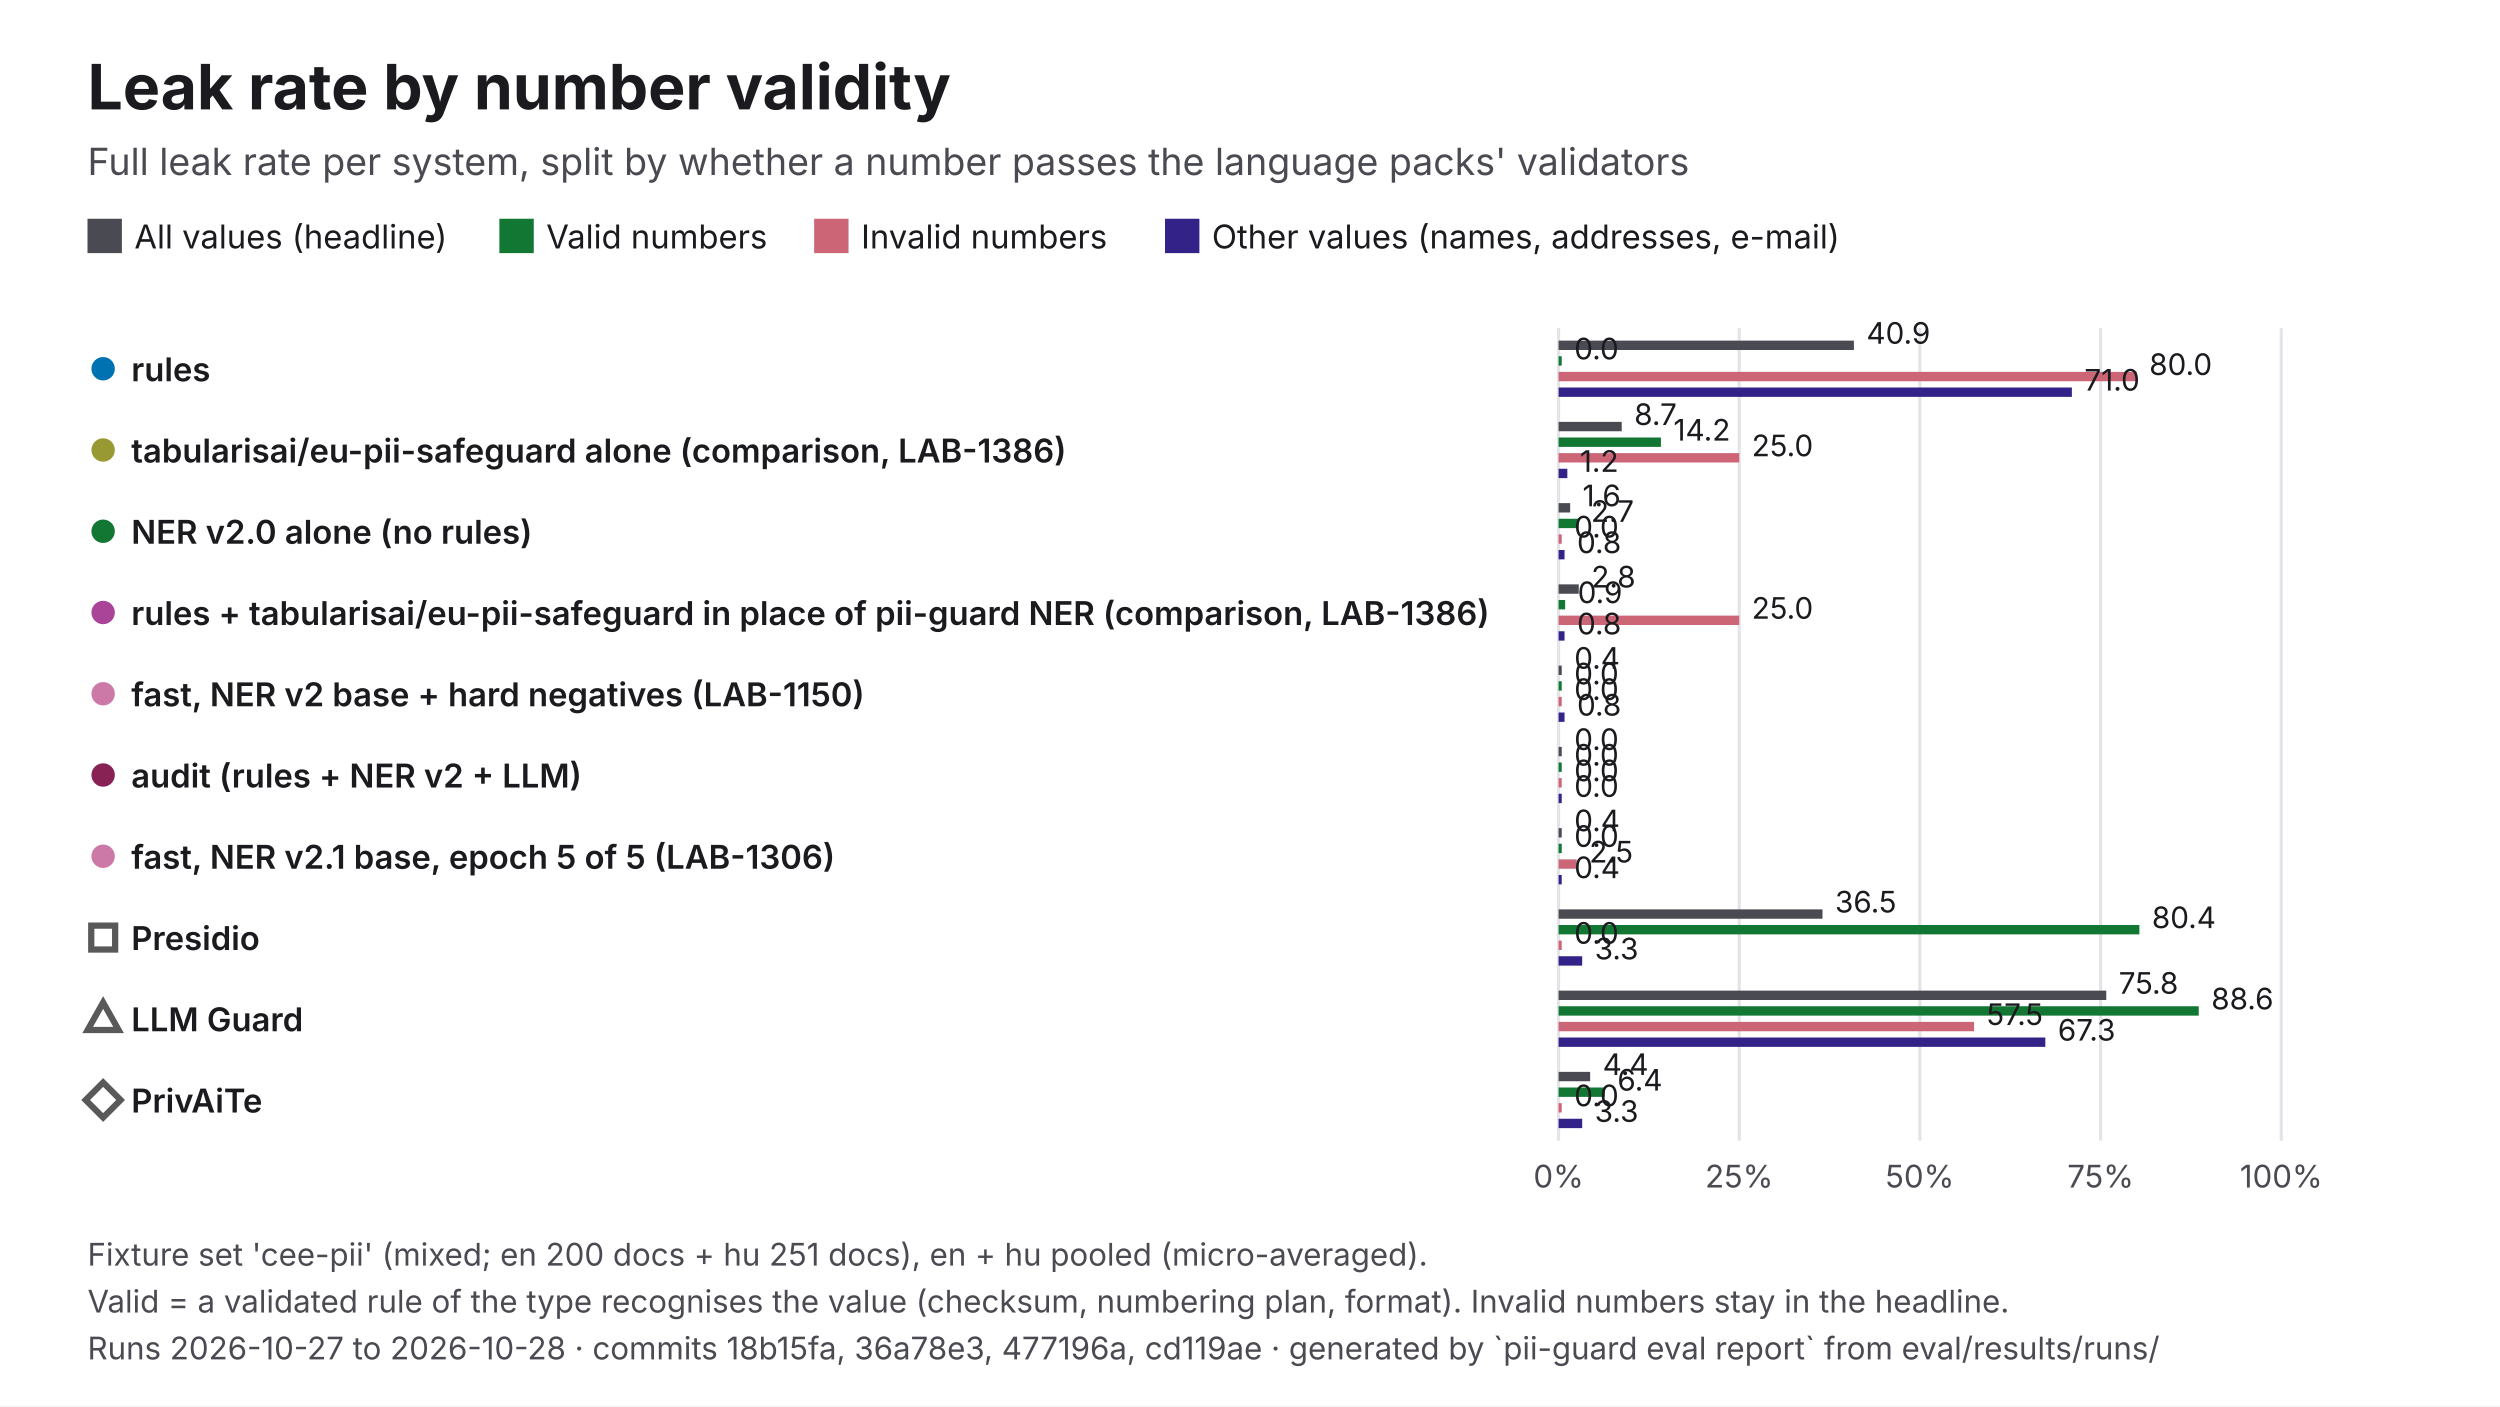
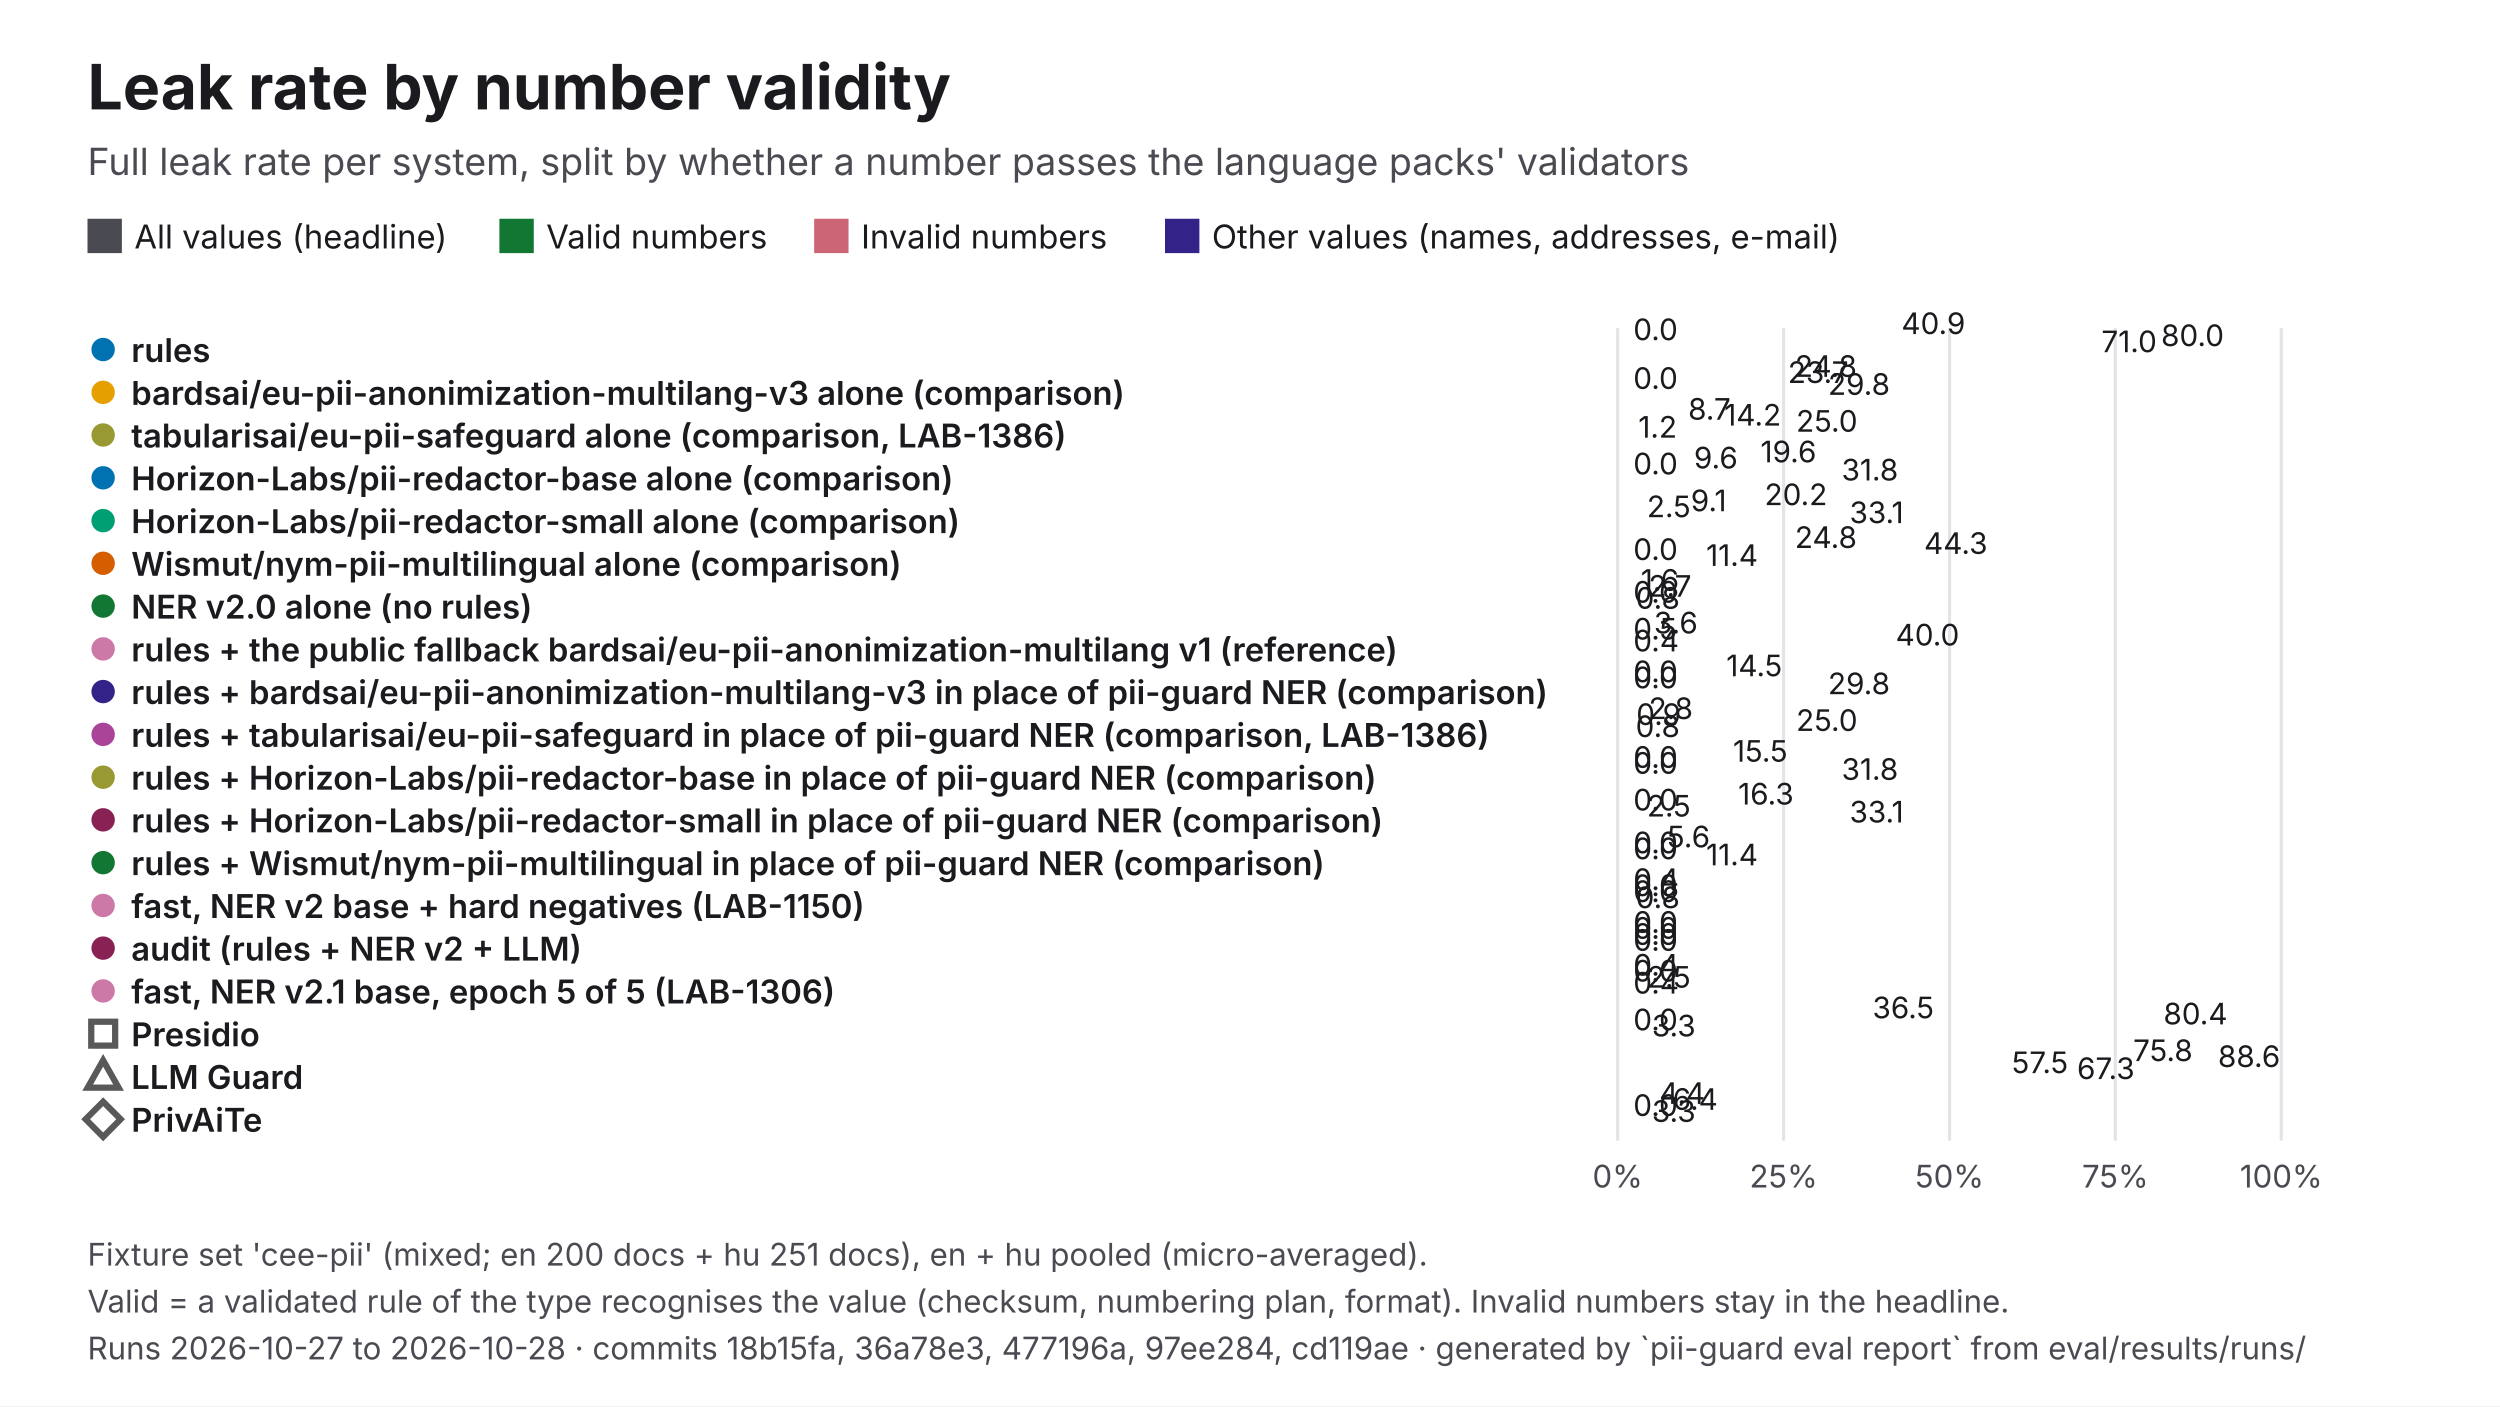
<svg xmlns="http://www.w3.org/2000/svg" viewBox="0 0 1600 900" width="1600" height="900" role="img" aria-labelledby="t d" font-family="Inter, 'Helvetica Neue', Helvetica, Arial, sans-serif">
  <rect width="1600" height="900" fill="#FFFFFF" />
  <text x="56" y="70" font-size="40" fill="#1B1B1F" font-weight="700">Leak rate by number validity</text>
  <text x="56" y="112" font-size="24" fill="#4A4A52">Full leak rate per system, split by whether a number passes the language packs' validators</text>
  <rect x="56" y="140" width="22" height="22" fill="#4A4A52" />
  <text x="86" y="159" font-size="21" fill="#1B1B1F">All values (headline)</text>
  <rect x="319.61" y="140" width="22" height="22" fill="#117733" />
  <text x="349.6" y="159" font-size="21" fill="#1B1B1F">Valid numbers</text>
  <rect x="521.06" y="140" width="22" height="22" fill="#CC6677" />
  <text x="551.1" y="159" font-size="21" fill="#1B1B1F">Invalid numbers</text>
  <rect x="745.61" y="140" width="22" height="22" fill="#332288" />
  <text x="775.6" y="159" font-size="21" fill="#1B1B1F">Other values (names, addresses, e-mail)</text>
-   <line x1="997.5" y1="210" x2="997.5" y2="730" stroke="#E3E3E8" stroke-width="2" />
-   <text x="997.5" y="760" font-size="20" fill="#4A4A52" text-anchor="middle">0%</text>
-   <line x1="1113.1" y1="210" x2="1113.1" y2="730" stroke="#E3E3E8" stroke-width="2" />
-   <text x="1113.1" y="760" font-size="20" fill="#4A4A52" text-anchor="middle">25%</text>
-   <line x1="1228.7" y1="210" x2="1228.7" y2="730" stroke="#E3E3E8" stroke-width="2" />
-   <text x="1228.7" y="760" font-size="20" fill="#4A4A52" text-anchor="middle">50%</text>
-   <line x1="1344.4" y1="210" x2="1344.4" y2="730" stroke="#E3E3E8" stroke-width="2" />
-   <text x="1344.4" y="760" font-size="20" fill="#4A4A52" text-anchor="middle">75%</text>
+   <line x1="1035.3" y1="210" x2="1035.3" y2="730" stroke="#E3E3E8" stroke-width="2" />
+   <text x="1035.3" y="760" font-size="20" fill="#4A4A52" text-anchor="middle">0%</text>
+   <line x1="1141.5" y1="210" x2="1141.5" y2="730" stroke="#E3E3E8" stroke-width="2" />
+   <text x="1141.5" y="760" font-size="20" fill="#4A4A52" text-anchor="middle">25%</text>
+   <line x1="1247.7" y1="210" x2="1247.7" y2="730" stroke="#E3E3E8" stroke-width="2" />
+   <text x="1247.7" y="760" font-size="20" fill="#4A4A52" text-anchor="middle">50%</text>
+   <line x1="1353.8" y1="210" x2="1353.8" y2="730" stroke="#E3E3E8" stroke-width="2" />
+   <text x="1353.8" y="760" font-size="20" fill="#4A4A52" text-anchor="middle">75%</text>
  <line x1="1460" y1="210" x2="1460" y2="730" stroke="#E3E3E8" stroke-width="2" />
  <text x="1460" y="760" font-size="20" fill="#4A4A52" text-anchor="middle">100%</text>
-   <circle cx="66" cy="236" r="9" fill="#0072B2" stroke="#FFFFFF" stroke-width="3" />
-   <text x="84" y="244" font-size="21" fill="#1B1B1F" font-weight="600">rules</text>
-   <rect x="997.5" y="218" width="189" height="6" fill="#4A4A52" />
-   <text x="1194.5" y="220" font-size="19" fill="#1B1B1F">40.9</text>
-   <rect x="997.5" y="228" width="2" height="6" fill="#117733" />
-   <text x="1007.5" y="230" font-size="19" fill="#1B1B1F">0.0</text>
-   <rect x="997.5" y="238" width="370" height="6" fill="#CC6677" />
-   <text x="1375.5" y="240" font-size="19" fill="#1B1B1F">80.0</text>
-   <rect x="997.5" y="248" width="328.5" height="6" fill="#332288" />
-   <text x="1334" y="250" font-size="19" fill="#1B1B1F">71.0</text>
-   <circle cx="66" cy="288" r="9" fill="#999933" stroke="#FFFFFF" stroke-width="3" />
-   <text x="84" y="296" font-size="21" fill="#1B1B1F" font-weight="600">tabularisai/eu-pii-safeguard alone (comparison, LAB-1386)</text>
-   <rect x="997.5" y="270" width="40.4" height="6" fill="#4A4A52" />
-   <text x="1045.9" y="272" font-size="19" fill="#1B1B1F">8.7</text>
-   <rect x="997.5" y="280" width="65.5" height="6" fill="#117733" />
-   <text x="1071" y="282" font-size="19" fill="#1B1B1F">14.2</text>
-   <rect x="997.5" y="290" width="115.6" height="6" fill="#CC6677" />
-   <text x="1121.1" y="292" font-size="19" fill="#1B1B1F">25.0</text>
-   <rect x="997.5" y="300" width="5.6" height="6" fill="#332288" />
-   <text x="1011.1" y="302" font-size="19" fill="#1B1B1F">1.2</text>
-   <circle cx="66" cy="340" r="9" fill="#117733" stroke="#FFFFFF" stroke-width="3" />
-   <text x="84" y="348" font-size="21" fill="#1B1B1F" font-weight="600">NER v2.0 alone (no rules)</text>
-   <rect x="997.5" y="322" width="7.4" height="6" fill="#4A4A52" />
-   <text x="1012.8" y="324" font-size="19" fill="#1B1B1F">1.6</text>
-   <rect x="997.5" y="332" width="12.7" height="6" fill="#117733" />
-   <text x="1018.2" y="334" font-size="19" fill="#1B1B1F">2.7</text>
-   <rect x="997.5" y="342" width="2" height="6" fill="#CC6677" />
-   <text x="1007.5" y="344" font-size="19" fill="#1B1B1F">0.0</text>
-   <rect x="997.5" y="352" width="3.8" height="6" fill="#332288" />
-   <text x="1009.3" y="354" font-size="19" fill="#1B1B1F">0.8</text>
-   <circle cx="66" cy="392" r="9" fill="#AA4499" stroke="#FFFFFF" stroke-width="3" />
-   <text x="84" y="400" font-size="21" fill="#1B1B1F" font-weight="600">rules + tabularisai/eu-pii-safeguard in place of pii-guard NER (comparison, LAB-1386)</text>
-   <rect x="997.5" y="374" width="12.9" height="6" fill="#4A4A52" />
-   <text x="1018.4" y="376" font-size="19" fill="#1B1B1F">2.8</text>
-   <rect x="997.5" y="384" width="4.2" height="6" fill="#117733" />
-   <text x="1009.7" y="386" font-size="19" fill="#1B1B1F">0.9</text>
-   <rect x="997.5" y="394" width="115.6" height="6" fill="#CC6677" />
-   <text x="1121.1" y="396" font-size="19" fill="#1B1B1F">25.0</text>
-   <rect x="997.5" y="404" width="3.8" height="6" fill="#332288" />
-   <text x="1009.3" y="406" font-size="19" fill="#1B1B1F">0.8</text>
-   <circle cx="66" cy="444" r="9" fill="#CC79A7" stroke="#FFFFFF" stroke-width="3" />
-   <text x="84" y="452" font-size="21" fill="#1B1B1F" font-weight="600">fast, NER v2 base + hard negatives (LAB-1150)</text>
-   <rect x="997.5" y="426" width="2" height="6" fill="#4A4A52" />
-   <text x="1007.5" y="428" font-size="19" fill="#1B1B1F">0.4</text>
-   <rect x="997.5" y="436" width="2" height="6" fill="#117733" />
-   <text x="1007.5" y="438" font-size="19" fill="#1B1B1F">0.0</text>
-   <rect x="997.5" y="446" width="2" height="6" fill="#CC6677" />
-   <text x="1007.5" y="448" font-size="19" fill="#1B1B1F">0.0</text>
-   <rect x="997.5" y="456" width="3.8" height="6" fill="#332288" />
-   <text x="1009.3" y="458" font-size="19" fill="#1B1B1F">0.8</text>
-   <circle cx="66" cy="496" r="9" fill="#882255" stroke="#FFFFFF" stroke-width="3" />
-   <text x="84" y="504" font-size="21" fill="#1B1B1F" font-weight="600">audit (rules + NER v2 + LLM)</text>
-   <rect x="997.5" y="478" width="2" height="6" fill="#4A4A52" />
-   <text x="1007.5" y="480" font-size="19" fill="#1B1B1F">0.0</text>
-   <rect x="997.5" y="488" width="2" height="6" fill="#117733" />
-   <text x="1007.5" y="490" font-size="19" fill="#1B1B1F">0.0</text>
-   <rect x="997.5" y="498" width="2" height="6" fill="#CC6677" />
-   <text x="1007.5" y="500" font-size="19" fill="#1B1B1F">0.0</text>
-   <rect x="997.5" y="508" width="2" height="6" fill="#332288" />
-   <text x="1007.5" y="510" font-size="19" fill="#1B1B1F">0.0</text>
-   <circle cx="66" cy="548" r="9" fill="#CC79A7" stroke="#FFFFFF" stroke-width="3" />
-   <text x="84" y="556" font-size="21" fill="#1B1B1F" font-weight="600">fast, NER v2.1 base, epoch 5 of 5 (LAB-1306)</text>
-   <rect x="997.5" y="530" width="2" height="6" fill="#4A4A52" />
-   <text x="1007.5" y="532" font-size="19" fill="#1B1B1F">0.4</text>
-   <rect x="997.5" y="540" width="2" height="6" fill="#117733" />
-   <text x="1007.5" y="542" font-size="19" fill="#1B1B1F">0.0</text>
-   <rect x="997.5" y="550" width="11.6" height="6" fill="#CC6677" />
-   <text x="1017.1" y="552" font-size="19" fill="#1B1B1F">2.5</text>
-   <rect x="997.5" y="560" width="2" height="6" fill="#332288" />
-   <text x="1007.5" y="562" font-size="19" fill="#1B1B1F">0.4</text>
-   <rect x="58.4" y="592.4" width="15.3" height="15.3" fill="#FFFFFF" stroke="#595959" stroke-width="4" />
-   <text x="84" y="608" font-size="21" fill="#1B1B1F" font-weight="600">Presidio</text>
-   <rect x="997.5" y="582" width="168.9" height="6" fill="#4A4A52" />
-   <text x="1174.4" y="584" font-size="19" fill="#1B1B1F">36.5</text>
-   <rect x="997.5" y="592" width="371.7" height="6" fill="#117733" />
-   <text x="1377.2" y="594" font-size="19" fill="#1B1B1F">80.4</text>
-   <rect x="997.5" y="602" width="2" height="6" fill="#CC6677" />
-   <text x="1007.5" y="604" font-size="19" fill="#1B1B1F">0.0</text>
-   <rect x="997.5" y="612" width="15.1" height="6" fill="#332288" />
-   <text x="1020.6" y="614" font-size="19" fill="#1B1B1F">3.3</text>
-   <polygon points="66,641.6 75.9,659.2 56.1,659.2" fill="#FFFFFF" stroke="#595959" stroke-width="4" />
-   <text x="84" y="660" font-size="21" fill="#1B1B1F" font-weight="600">LLM Guard</text>
-   <rect x="997.5" y="634" width="350.5" height="6" fill="#4A4A52" />
-   <text x="1356" y="636" font-size="19" fill="#1B1B1F">75.8</text>
-   <rect x="997.5" y="644" width="409.7" height="6" fill="#117733" />
-   <text x="1415.2" y="646" font-size="19" fill="#1B1B1F">88.6</text>
-   <rect x="997.5" y="654" width="265.9" height="6" fill="#CC6677" />
-   <text x="1271.4" y="656" font-size="19" fill="#1B1B1F">57.5</text>
-   <rect x="997.5" y="664" width="311.5" height="6" fill="#332288" />
-   <text x="1317" y="666" font-size="19" fill="#1B1B1F">67.3</text>
-   <polygon points="66,692.8 77.2,704 66,715.2 54.8,704" fill="#FFFFFF" stroke="#595959" stroke-width="4" />
-   <text x="84" y="712" font-size="21" fill="#1B1B1F" font-weight="600">PrivAiTe</text>
-   <rect x="997.5" y="686" width="20.2" height="6" fill="#4A4A52" />
-   <text x="1025.7" y="688" font-size="19" fill="#1B1B1F">4.4</text>
-   <rect x="997.5" y="696" width="29.6" height="6" fill="#117733" />
-   <text x="1035.1" y="698" font-size="19" fill="#1B1B1F">6.4</text>
-   <rect x="997.5" y="706" width="2" height="6" fill="#CC6677" />
-   <text x="1007.5" y="708" font-size="19" fill="#1B1B1F">0.0</text>
-   <rect x="997.5" y="716" width="15.1" height="6" fill="#332288" />
-   <text x="1020.6" y="718" font-size="19" fill="#1B1B1F">3.3</text>
+   <circle cx="66" cy="223.7" r="9" fill="#0072B2" stroke="#FFFFFF" stroke-width="3" />
+   <text x="84" y="231.7" font-size="21" fill="#1B1B1F" font-weight="600">rules</text>
+   <rect x="1035.3" y="218" width="173.6" height="-0.2" fill="#4A4A52" />
+   <text x="1216.9" y="213.8" font-size="19" fill="#1B1B1F">40.9</text>
+   <rect x="1035.3" y="221.8" width="2" height="-0.2" fill="#117733" />
+   <text x="1045.3" y="217.7" font-size="19" fill="#1B1B1F">0.0</text>
+   <rect x="1035.3" y="225.7" width="339.7" height="-0.2" fill="#CC6677" />
+   <text x="1383.1" y="221.5" font-size="19" fill="#1B1B1F">80.0</text>
+   <rect x="1035.3" y="229.5" width="301.6" height="-0.2" fill="#332288" />
+   <text x="1344.9" y="225.4" font-size="19" fill="#1B1B1F">71.0</text>
+   <circle cx="66" cy="251.1" r="9" fill="#E69F00" stroke="#FFFFFF" stroke-width="3" />
+   <text x="84" y="259.1" font-size="21" fill="#1B1B1F" font-weight="600">bardsai/eu-pii-anonimization-multilang-v3 alone (comparison)</text>
+   <rect x="1035.3" y="245.4" width="105.3" height="-0.2" fill="#4A4A52" />
+   <text x="1148.7" y="241.2" font-size="19" fill="#1B1B1F">24.8</text>
+   <rect x="1035.3" y="249.2" width="100.8" height="-0.2" fill="#117733" />
+   <text x="1144.2" y="245.1" font-size="19" fill="#1B1B1F">23.7</text>
+   <rect x="1035.3" y="253.1" width="2" height="-0.2" fill="#CC6677" />
+   <text x="1045.3" y="248.9" font-size="19" fill="#1B1B1F">0.0</text>
+   <rect x="1035.3" y="256.9" width="126.5" height="-0.2" fill="#332288" />
+   <text x="1169.9" y="252.7" font-size="19" fill="#1B1B1F">29.8</text>
+   <circle cx="66" cy="278.4" r="9" fill="#999933" stroke="#FFFFFF" stroke-width="3" />
+   <text x="84" y="286.4" font-size="21" fill="#1B1B1F" font-weight="600">tabularisai/eu-pii-safeguard alone (comparison, LAB-1386)</text>
+   <rect x="1035.3" y="272.7" width="37.1" height="-0.2" fill="#4A4A52" />
+   <text x="1080.4" y="268.6" font-size="19" fill="#1B1B1F">8.7</text>
+   <rect x="1035.3" y="276.6" width="60.1" height="-0.2" fill="#117733" />
+   <text x="1103.5" y="272.4" font-size="19" fill="#1B1B1F">14.2</text>
+   <rect x="1035.3" y="280.4" width="106.2" height="-0.2" fill="#CC6677" />
+   <text x="1149.5" y="276.3" font-size="19" fill="#1B1B1F">25.0</text>
+   <rect x="1035.3" y="284.3" width="5.2" height="-0.2" fill="#332288" />
+   <text x="1048.5" y="280.1" font-size="19" fill="#1B1B1F">1.2</text>
+   <circle cx="66" cy="305.8" r="9" fill="#0072B2" stroke="#FFFFFF" stroke-width="3" />
+   <text x="84" y="313.8" font-size="21" fill="#1B1B1F" font-weight="600">Horizon-Labs/pii-redactor-base alone (comparison)</text>
+   <rect x="1035.3" y="300.1" width="83.4" height="-0.2" fill="#4A4A52" />
+   <text x="1126.7" y="295.9" font-size="19" fill="#1B1B1F">19.6</text>
+   <rect x="1035.3" y="303.9" width="40.7" height="-0.2" fill="#117733" />
+   <text x="1084.1" y="299.8" font-size="19" fill="#1B1B1F">9.6</text>
+   <rect x="1035.3" y="307.8" width="2" height="-0.2" fill="#CC6677" />
+   <text x="1045.3" y="303.6" font-size="19" fill="#1B1B1F">0.0</text>
+   <rect x="1035.3" y="311.6" width="135.2" height="-0.2" fill="#332288" />
+   <text x="1178.6" y="307.5" font-size="19" fill="#1B1B1F">31.8</text>
+   <circle cx="66" cy="333.2" r="9" fill="#009E73" stroke="#FFFFFF" stroke-width="3" />
+   <text x="84" y="341.2" font-size="21" fill="#1B1B1F" font-weight="600">Horizon-Labs/pii-redactor-small alone (comparison)</text>
+   <rect x="1035.3" y="327.5" width="86" height="-0.2" fill="#4A4A52" />
+   <text x="1129.3" y="323.3" font-size="19" fill="#1B1B1F">20.2</text>
+   <rect x="1035.3" y="331.3" width="38.8" height="-0.2" fill="#117733" />
+   <text x="1082.1" y="327.2" font-size="19" fill="#1B1B1F">9.1</text>
+   <rect x="1035.3" y="335.2" width="10.6" height="-0.2" fill="#CC6677" />
+   <text x="1054" y="331" font-size="19" fill="#1B1B1F">2.5</text>
+   <rect x="1035.3" y="339" width="140.4" height="-0.2" fill="#332288" />
+   <text x="1183.7" y="334.8" font-size="19" fill="#1B1B1F">33.1</text>
+   <circle cx="66" cy="360.5" r="9" fill="#D55E00" stroke="#FFFFFF" stroke-width="3" />
+   <text x="84" y="368.5" font-size="21" fill="#1B1B1F" font-weight="600">Wismut/nym-pii-multilingual alone (comparison)</text>
+   <rect x="1035.3" y="354.8" width="105.3" height="-0.2" fill="#4A4A52" />
+   <text x="1148.7" y="350.7" font-size="19" fill="#1B1B1F">24.8</text>
+   <rect x="1035.3" y="358.7" width="188.1" height="-0.2" fill="#117733" />
+   <text x="1231.4" y="354.5" font-size="19" fill="#1B1B1F">44.3</text>
+   <rect x="1035.3" y="362.5" width="2" height="-0.2" fill="#CC6677" />
+   <text x="1045.3" y="358.4" font-size="19" fill="#1B1B1F">0.0</text>
+   <rect x="1035.3" y="366.4" width="48.5" height="-0.2" fill="#332288" />
+   <text x="1091.9" y="362.2" font-size="19" fill="#1B1B1F">11.4</text>
+   <circle cx="66" cy="387.9" r="9" fill="#117733" stroke="#FFFFFF" stroke-width="3" />
+   <text x="84" y="395.9" font-size="21" fill="#1B1B1F" font-weight="600">NER v2.0 alone (no rules)</text>
+   <rect x="1035.3" y="382.2" width="6.8" height="-0.2" fill="#4A4A52" />
+   <text x="1050.1" y="378.1" font-size="19" fill="#1B1B1F">1.6</text>
+   <rect x="1035.3" y="386.1" width="11.6" height="-0.2" fill="#117733" />
+   <text x="1055" y="381.9" font-size="19" fill="#1B1B1F">2.7</text>
+   <rect x="1035.3" y="389.9" width="2" height="-0.2" fill="#CC6677" />
+   <text x="1045.3" y="385.7" font-size="19" fill="#1B1B1F">0.0</text>
+   <rect x="1035.3" y="393.7" width="3.5" height="-0.2" fill="#332288" />
+   <text x="1046.8" y="389.6" font-size="19" fill="#1B1B1F">0.8</text>
+   <circle cx="66" cy="415.3" r="9" fill="#CC79A7" stroke="#FFFFFF" stroke-width="3" />
+   <text x="84" y="423.3" font-size="21" fill="#1B1B1F" font-weight="600">rules + the public fallback bardsai/eu-pii-anonimization-multilang v1 (reference)</text>
+   <rect x="1035.3" y="409.6" width="15.2" height="-0.2" fill="#4A4A52" />
+   <text x="1058.5" y="405.4" font-size="19" fill="#1B1B1F">3.6</text>
+   <rect x="1035.3" y="413.4" width="2" height="-0.2" fill="#117733" />
+   <text x="1045.3" y="409.3" font-size="19" fill="#1B1B1F">0.5</text>
+   <rect x="1035.3" y="417.3" width="169.9" height="-0.2" fill="#CC6677" />
+   <text x="1213.2" y="413.1" font-size="19" fill="#1B1B1F">40.0</text>
+   <rect x="1035.3" y="421.1" width="2" height="-0.2" fill="#332288" />
+   <text x="1045.3" y="416.9" font-size="19" fill="#1B1B1F">0.4</text>
+   <circle cx="66" cy="442.6" r="9" fill="#332288" stroke="#FFFFFF" stroke-width="3" />
+   <text x="84" y="450.6" font-size="21" fill="#1B1B1F" font-weight="600">rules + bardsai/eu-pii-anonimization-multilang-v3 in place of pii-guard NER (comparison)</text>
+   <rect x="1035.3" y="436.9" width="61.5" height="-0.2" fill="#4A4A52" />
+   <text x="1104.8" y="432.8" font-size="19" fill="#1B1B1F">14.5</text>
+   <rect x="1035.3" y="440.8" width="2" height="-0.2" fill="#117733" />
+   <text x="1045.3" y="436.6" font-size="19" fill="#1B1B1F">0.0</text>
+   <rect x="1035.3" y="444.6" width="2" height="-0.2" fill="#CC6677" />
+   <text x="1045.3" y="440.5" font-size="19" fill="#1B1B1F">0.0</text>
+   <rect x="1035.3" y="448.5" width="126.5" height="-0.2" fill="#332288" />
+   <text x="1169.9" y="444.3" font-size="19" fill="#1B1B1F">29.8</text>
+   <circle cx="66" cy="470" r="9" fill="#AA4499" stroke="#FFFFFF" stroke-width="3" />
+   <text x="84" y="478" font-size="21" fill="#1B1B1F" font-weight="600">rules + tabularisai/eu-pii-safeguard in place of pii-guard NER (comparison, LAB-1386)</text>
+   <rect x="1035.3" y="464.3" width="11.8" height="-0.2" fill="#4A4A52" />
+   <text x="1055.1" y="460.2" font-size="19" fill="#1B1B1F">2.8</text>
+   <rect x="1035.3" y="468.2" width="3.9" height="-0.2" fill="#117733" />
+   <text x="1047.2" y="464" font-size="19" fill="#1B1B1F">0.9</text>
+   <rect x="1035.3" y="472" width="106.2" height="-0.2" fill="#CC6677" />
+   <text x="1149.5" y="467.8" font-size="19" fill="#1B1B1F">25.0</text>
+   <rect x="1035.3" y="475.8" width="3.5" height="-0.2" fill="#332288" />
+   <text x="1046.8" y="471.7" font-size="19" fill="#1B1B1F">0.8</text>
+   <circle cx="66" cy="497.4" r="9" fill="#999933" stroke="#FFFFFF" stroke-width="3" />
+   <text x="84" y="505.4" font-size="21" fill="#1B1B1F" font-weight="600">rules + Horizon-Labs/pii-redactor-base in place of pii-guard NER (comparison)</text>
+   <rect x="1035.3" y="491.7" width="65.7" height="-0.2" fill="#4A4A52" />
+   <text x="1109.1" y="487.5" font-size="19" fill="#1B1B1F">15.5</text>
+   <rect x="1035.3" y="495.5" width="2" height="-0.2" fill="#117733" />
+   <text x="1045.3" y="491.4" font-size="19" fill="#1B1B1F">0.0</text>
+   <rect x="1035.3" y="499.4" width="2" height="-0.2" fill="#CC6677" />
+   <text x="1045.3" y="495.2" font-size="19" fill="#1B1B1F">0.0</text>
+   <rect x="1035.3" y="503.2" width="135.2" height="-0.2" fill="#332288" />
+   <text x="1178.6" y="499.1" font-size="19" fill="#1B1B1F">31.8</text>
+   <circle cx="66" cy="524.7" r="9" fill="#882255" stroke="#FFFFFF" stroke-width="3" />
+   <text x="84" y="532.7" font-size="21" fill="#1B1B1F" font-weight="600">rules + Horizon-Labs/pii-redactor-small in place of pii-guard NER (comparison)</text>
+   <rect x="1035.3" y="519.1" width="69.1" height="-0.2" fill="#4A4A52" />
+   <text x="1112.4" y="514.9" font-size="19" fill="#1B1B1F">16.3</text>
+   <rect x="1035.3" y="522.9" width="2" height="-0.2" fill="#117733" />
+   <text x="1045.3" y="518.7" font-size="19" fill="#1B1B1F">0.0</text>
+   <rect x="1035.3" y="526.7" width="10.6" height="-0.2" fill="#CC6677" />
+   <text x="1054" y="522.6" font-size="19" fill="#1B1B1F">2.5</text>
+   <rect x="1035.3" y="530.6" width="140.4" height="-0.2" fill="#332288" />
+   <text x="1183.7" y="526.4" font-size="19" fill="#1B1B1F">33.1</text>
+   <circle cx="66" cy="552.1" r="9" fill="#117733" stroke="#FFFFFF" stroke-width="3" />
+   <text x="84" y="560.1" font-size="21" fill="#1B1B1F" font-weight="600">rules + Wismut/nym-pii-multilingual in place of pii-guard NER (comparison)</text>
+   <rect x="1035.3" y="546.4" width="23.6" height="-0.2" fill="#4A4A52" />
+   <text x="1066.9" y="542.3" font-size="19" fill="#1B1B1F">5.6</text>
+   <rect x="1035.3" y="550.3" width="2" height="-0.2" fill="#117733" />
+   <text x="1045.3" y="546.1" font-size="19" fill="#1B1B1F">0.0</text>
+   <rect x="1035.3" y="554.1" width="2" height="-0.2" fill="#CC6677" />
+   <text x="1045.3" y="549.9" font-size="19" fill="#1B1B1F">0.0</text>
+   <rect x="1035.3" y="557.9" width="48.5" height="-0.2" fill="#332288" />
+   <text x="1091.9" y="553.8" font-size="19" fill="#1B1B1F">11.4</text>
+   <circle cx="66" cy="579.5" r="9" fill="#CC79A7" stroke="#FFFFFF" stroke-width="3" />
+   <text x="84" y="587.5" font-size="21" fill="#1B1B1F" font-weight="600">fast, NER v2 base + hard negatives (LAB-1150)</text>
+   <rect x="1035.3" y="573.8" width="2" height="-0.2" fill="#4A4A52" />
+   <text x="1045.3" y="569.6" font-size="19" fill="#1B1B1F">0.4</text>
+   <rect x="1035.3" y="577.6" width="2" height="-0.2" fill="#117733" />
+   <text x="1045.3" y="573.5" font-size="19" fill="#1B1B1F">0.0</text>
+   <rect x="1035.3" y="581.5" width="2" height="-0.2" fill="#CC6677" />
+   <text x="1045.3" y="577.3" font-size="19" fill="#1B1B1F">0.0</text>
+   <rect x="1035.3" y="585.3" width="3.5" height="-0.2" fill="#332288" />
+   <text x="1046.8" y="581.2" font-size="19" fill="#1B1B1F">0.8</text>
+   <circle cx="66" cy="606.8" r="9" fill="#882255" stroke="#FFFFFF" stroke-width="3" />
+   <text x="84" y="614.8" font-size="21" fill="#1B1B1F" font-weight="600">audit (rules + NER v2 + LLM)</text>
+   <rect x="1035.3" y="601.2" width="2" height="-0.2" fill="#4A4A52" />
+   <text x="1045.3" y="597" font-size="19" fill="#1B1B1F">0.0</text>
+   <rect x="1035.3" y="605" width="2" height="-0.2" fill="#117733" />
+   <text x="1045.3" y="600.8" font-size="19" fill="#1B1B1F">0.0</text>
+   <rect x="1035.3" y="608.8" width="2" height="-0.2" fill="#CC6677" />
+   <text x="1045.3" y="604.7" font-size="19" fill="#1B1B1F">0.0</text>
+   <rect x="1035.3" y="612.7" width="2" height="-0.2" fill="#332288" />
+   <text x="1045.3" y="608.5" font-size="19" fill="#1B1B1F">0.0</text>
+   <circle cx="66" cy="634.2" r="9" fill="#CC79A7" stroke="#FFFFFF" stroke-width="3" />
+   <text x="84" y="642.2" font-size="21" fill="#1B1B1F" font-weight="600">fast, NER v2.1 base, epoch 5 of 5 (LAB-1306)</text>
+   <rect x="1035.3" y="628.5" width="2" height="-0.2" fill="#4A4A52" />
+   <text x="1045.3" y="624.4" font-size="19" fill="#1B1B1F">0.4</text>
+   <rect x="1035.3" y="632.4" width="2" height="-0.2" fill="#117733" />
+   <text x="1045.3" y="628.2" font-size="19" fill="#1B1B1F">0.0</text>
+   <rect x="1035.3" y="636.2" width="10.6" height="-0.2" fill="#CC6677" />
+   <text x="1054" y="632.1" font-size="19" fill="#1B1B1F">2.5</text>
+   <rect x="1035.3" y="640.1" width="2" height="-0.2" fill="#332288" />
+   <text x="1045.3" y="635.9" font-size="19" fill="#1B1B1F">0.4</text>
+   <rect x="58.4" y="653.9" width="15.3" height="15.3" fill="#FFFFFF" stroke="#595959" stroke-width="4" />
+   <text x="84" y="669.6" font-size="21" fill="#1B1B1F" font-weight="600">Presidio</text>
+   <rect x="1035.3" y="655.9" width="155" height="-0.2" fill="#4A4A52" />
+   <text x="1198.4" y="651.7" font-size="19" fill="#1B1B1F">36.5</text>
+   <rect x="1035.3" y="659.7" width="341.3" height="-0.2" fill="#117733" />
+   <text x="1384.6" y="655.6" font-size="19" fill="#1B1B1F">80.4</text>
+   <rect x="1035.3" y="663.6" width="2" height="-0.2" fill="#CC6677" />
+   <text x="1045.3" y="659.4" font-size="19" fill="#1B1B1F">0.0</text>
+   <rect x="1035.3" y="667.4" width="13.9" height="-0.2" fill="#332288" />
+   <text x="1057.2" y="663.3" font-size="19" fill="#1B1B1F">3.3</text>
+   <polygon points="66,678.6 75.9,696.1 56.1,696.1" fill="#FFFFFF" stroke="#595959" stroke-width="4" />
+   <text x="84" y="696.9" font-size="21" fill="#1B1B1F" font-weight="600">LLM Guard</text>
+   <rect x="1035.3" y="683.3" width="321.9" height="-0.2" fill="#4A4A52" />
+   <text x="1365.2" y="679.1" font-size="19" fill="#1B1B1F">75.8</text>
+   <rect x="1035.3" y="687.1" width="376.2" height="-0.2" fill="#117733" />
+   <text x="1419.5" y="682.9" font-size="19" fill="#1B1B1F">88.6</text>
+   <rect x="1035.3" y="690.9" width="244.2" height="-0.2" fill="#CC6677" />
+   <text x="1287.5" y="686.8" font-size="19" fill="#1B1B1F">57.5</text>
+   <rect x="1035.3" y="694.8" width="286" height="-0.2" fill="#332288" />
+   <text x="1329.3" y="690.6" font-size="19" fill="#1B1B1F">67.3</text>
+   <polygon points="66,705.1 77.2,716.3 66,727.6 54.8,716.3" fill="#FFFFFF" stroke="#595959" stroke-width="4" />
+   <text x="84" y="724.3" font-size="21" fill="#1B1B1F" font-weight="600">PrivAiTe</text>
+   <rect x="1035.3" y="710.6" width="18.6" height="-0.2" fill="#4A4A52" />
+   <text x="1061.9" y="706.5" font-size="19" fill="#1B1B1F">4.4</text>
+   <rect x="1035.3" y="714.5" width="27.1" height="-0.2" fill="#117733" />
+   <text x="1070.5" y="710.3" font-size="19" fill="#1B1B1F">6.4</text>
+   <rect x="1035.3" y="718.3" width="2" height="-0.2" fill="#CC6677" />
+   <text x="1045.3" y="714.2" font-size="19" fill="#1B1B1F">0.0</text>
+   <rect x="1035.3" y="722.2" width="13.9" height="-0.2" fill="#332288" />
+   <text x="1057.2" y="718" font-size="19" fill="#1B1B1F">3.3</text>
  <text x="56" y="810" font-size="20" fill="#4A4A52">Fixture set 'cee-pii' (mixed; en 200 docs + hu 251 docs), en + hu pooled (micro-averaged).</text>
  <text x="56" y="840" font-size="20" fill="#4A4A52">Valid = a validated rule of the type recognises the value (checksum, numbering plan, format). Invalid numbers stay in the headline.</text>
-   <text x="56" y="870" font-size="20" fill="#4A4A52">Runs 2026-10-27 to 2026-10-28 · commits 18b15fa, 36a78e3, 477196a, cd119ae · generated by `pii-guard eval report` from eval/results/runs/</text>
+   <text x="56" y="870" font-size="20" fill="#4A4A52">Runs 2026-10-27 to 2026-10-28 · commits 18b15fa, 36a78e3, 477196a, 97ee284, cd119ae · generated by `pii-guard eval report` from eval/results/runs/</text>
</svg>
